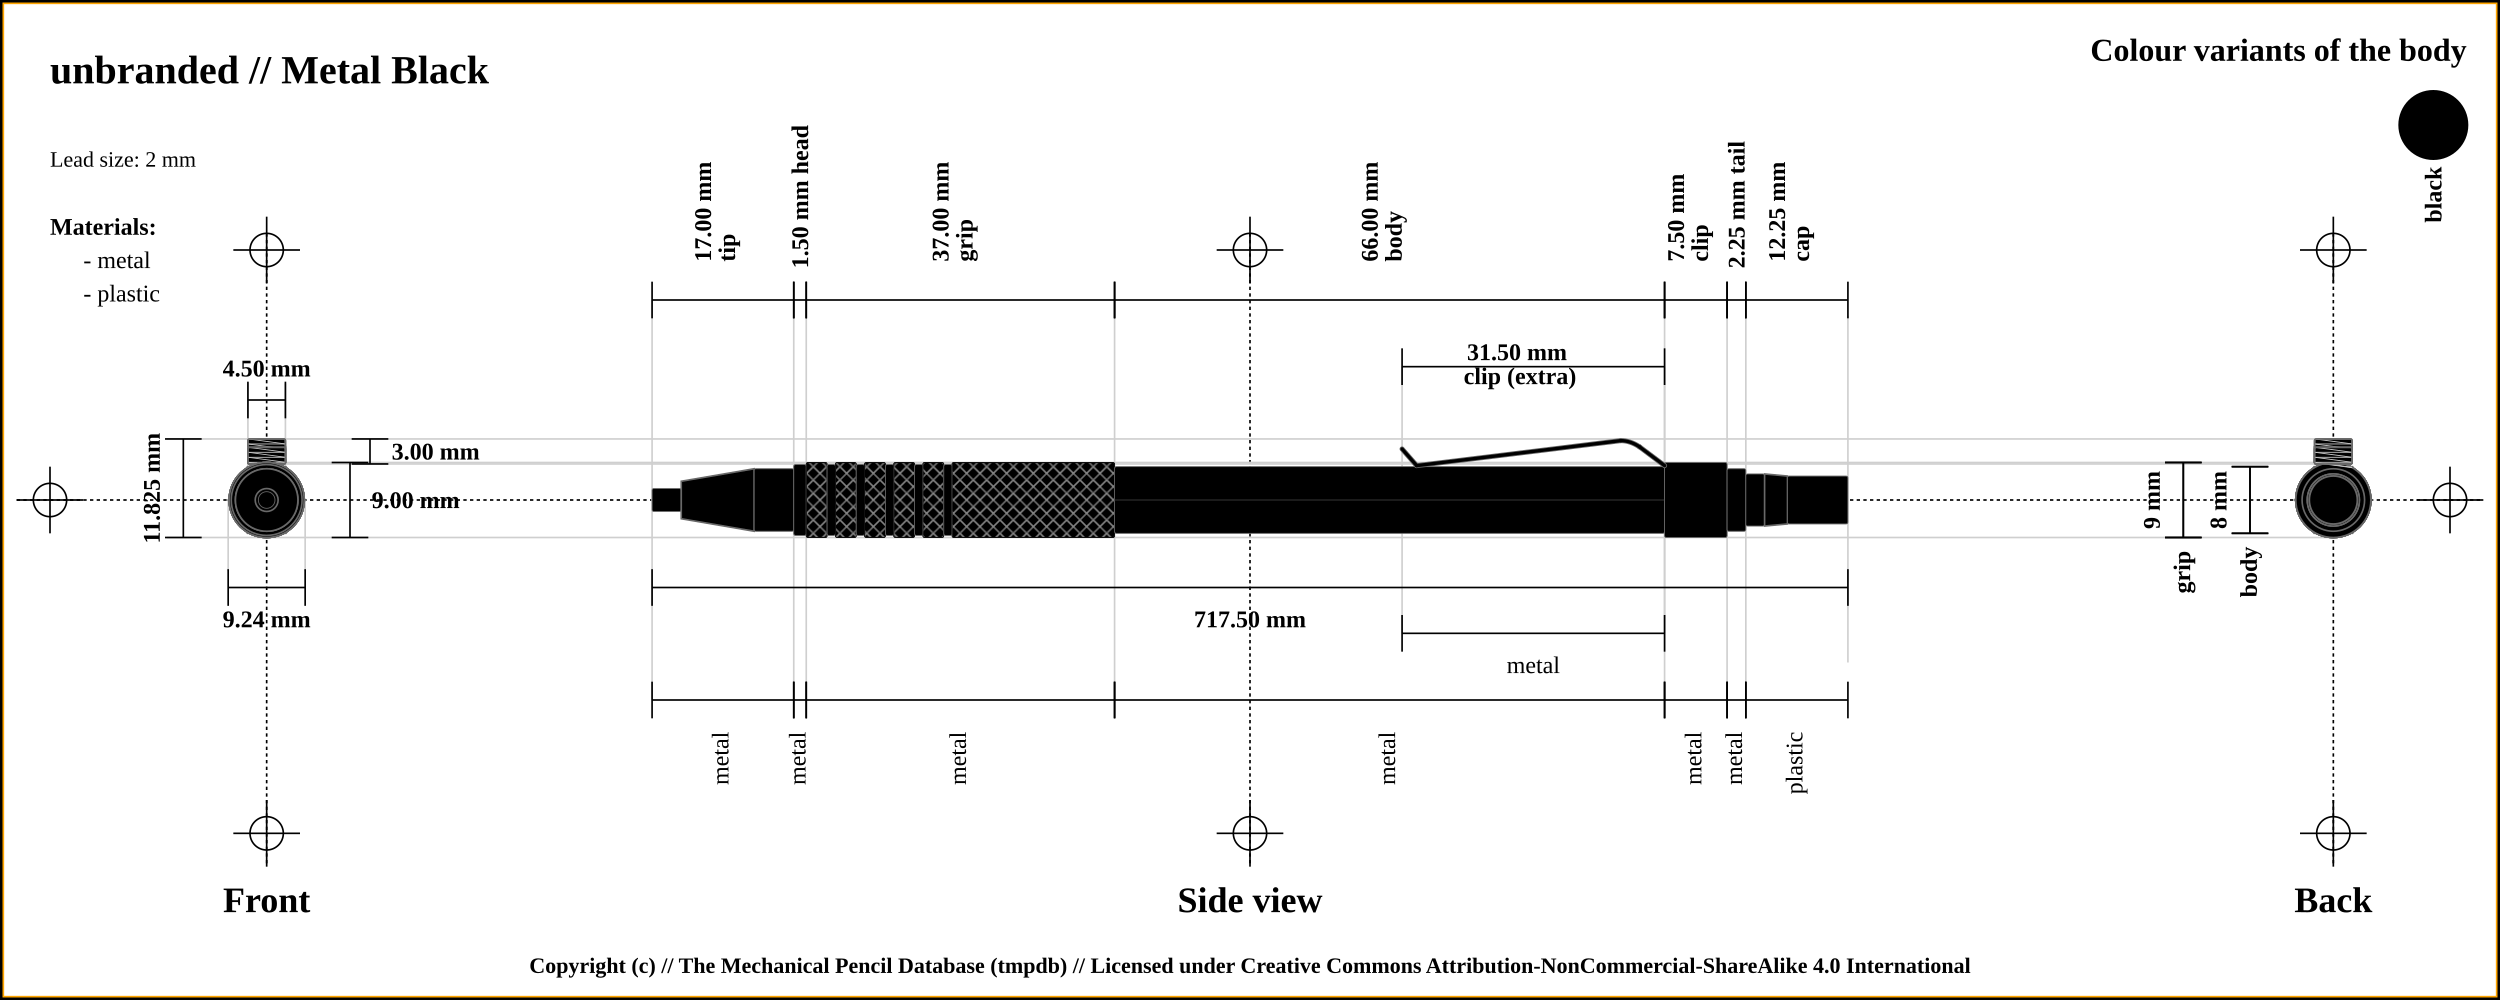
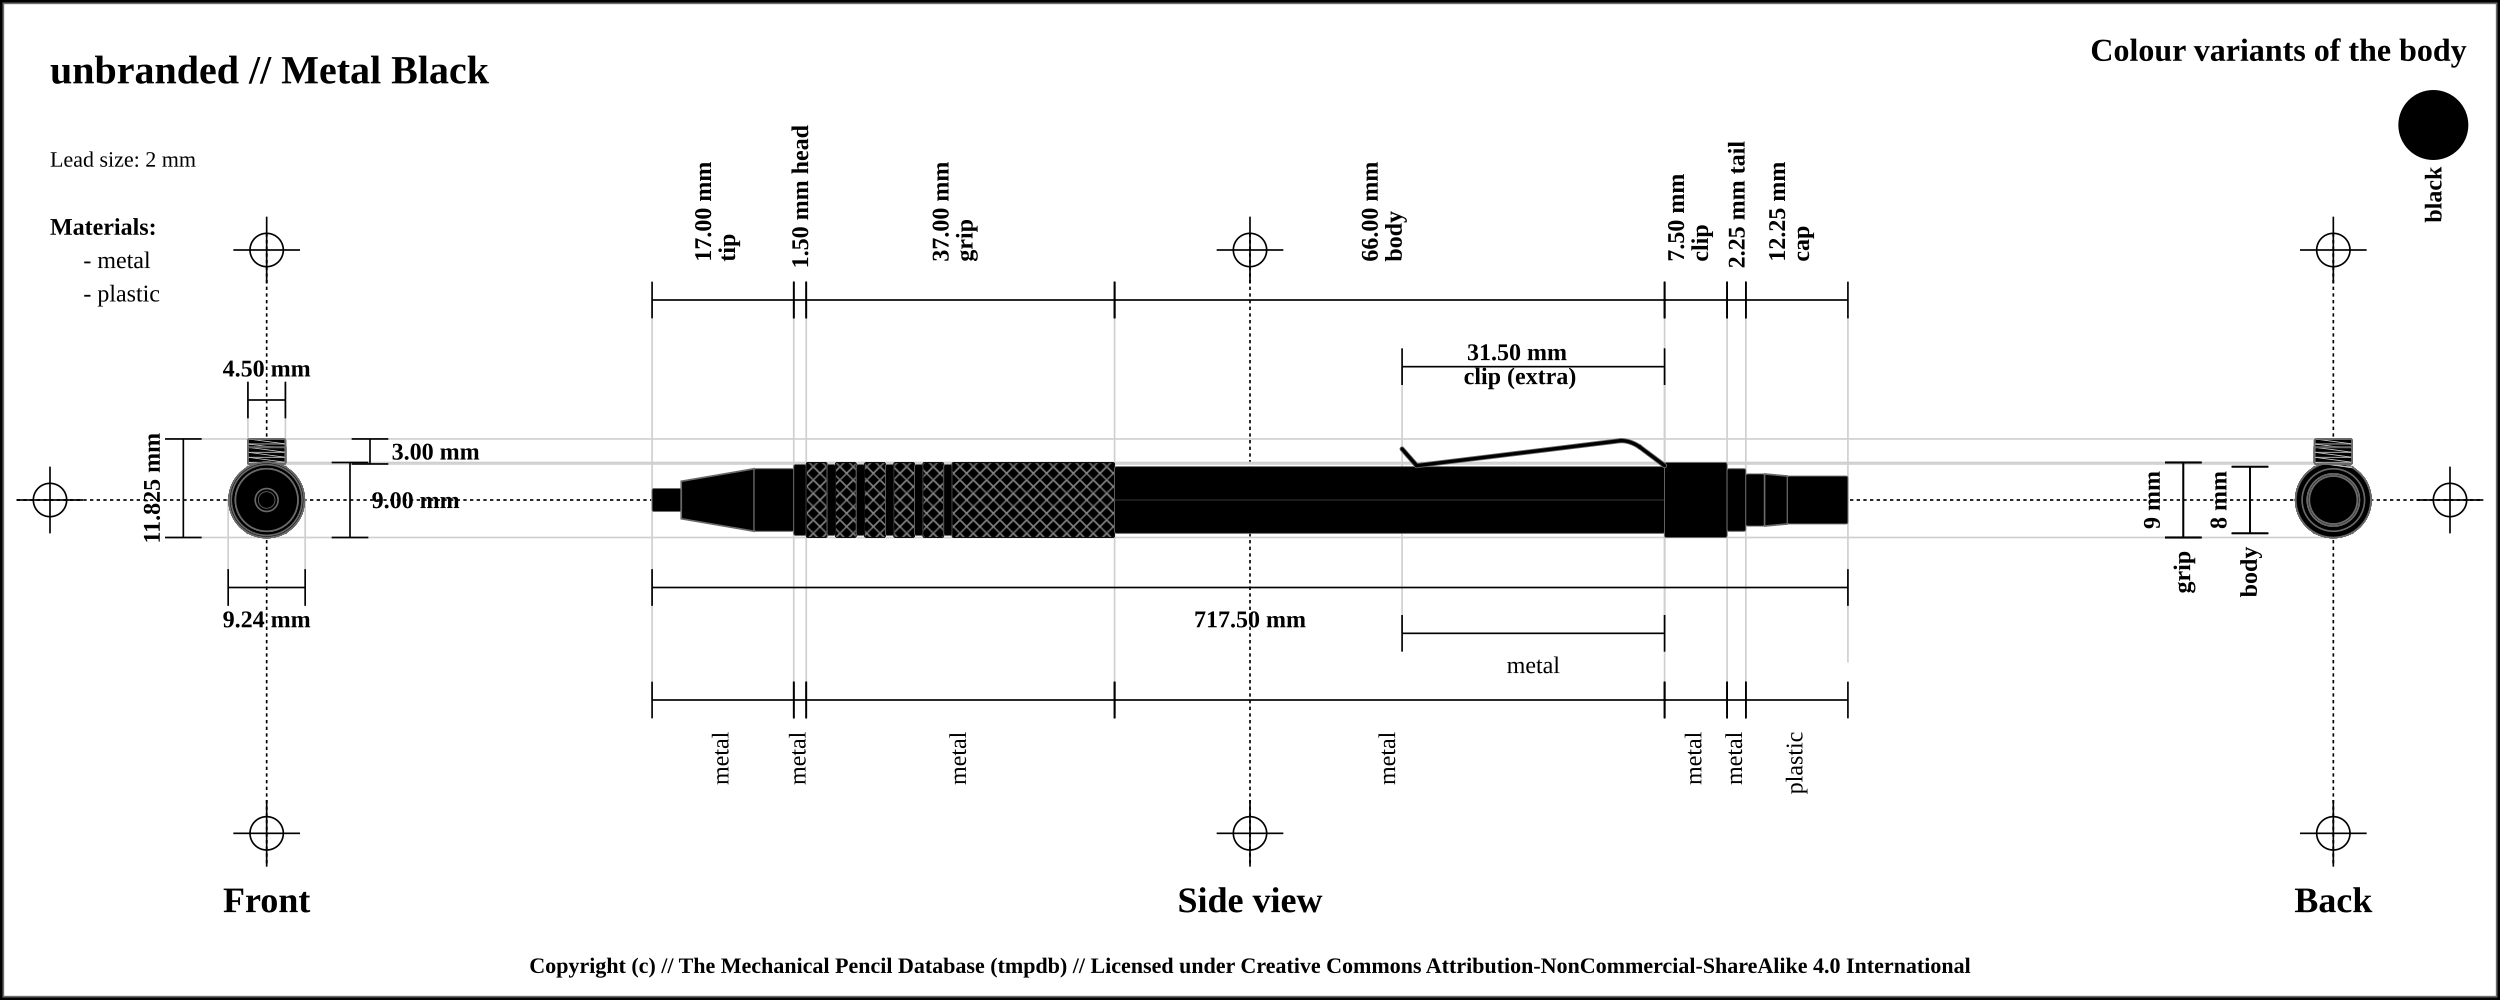
<svg xmlns="http://www.w3.org/2000/svg" width="1500" height="600">
  <pattern id="diagonalHatch" patternUnits="userSpaceOnUse" width="8" height="8">
    <rect width="6" height="6" fill="none" />
    <path stroke="dimgray" stroke-linecap="round" stroke-width="1" d="M 4,4 L 8,8" />
    <path stroke="dimgray" stroke-linecap="round" stroke-width="1" d="M 4,4 L 0,8" />
    <path stroke="gray" stroke-linecap="round" stroke-width="1" d="M 4,4 L 8,0" />
    <path stroke="gray" stroke-linecap="round" stroke-width="1" d="M 4,4 L 0,0" />
  </pattern>
  <rect x="0" y="0" width="1500" height="600" fill="white" stroke="black" stroke-width="4" />
-   <rect x="2" y="2" width="1496" height="596" fill="white" stroke="orange" stroke-width="1" />
+   <rect x="2" y="2" width="1496" height="596" fill="white" stroke="dimgray" stroke-width="1" />
  <line x1="10" y1="300" x2="1490" y2="300" stroke="#000000" stroke-dasharray="2" stroke-width="1" />
  <line x1="10" y1="300" x2="50" y2="300" stroke="#000000" stroke-width="1" />
  <line x1="30" y1="280" x2="30" y2="320" stroke="#000000" stroke-width="1" />
  <circle r="10" cx="30" cy="300" fill="none" stroke="#000000" stroke-width="1" />
  <line x1="1450" y1="300" x2="1490" y2="300" stroke="#000000" stroke-width="1" />
  <line x1="1470" y1="280" x2="1470" y2="320" stroke="#000000" stroke-width="1" />
  <circle r="10" cx="1470" cy="300" fill="none" stroke="#000000" stroke-width="1" />
  <line x1="160" y1="140" x2="160" y2="520" stroke="#000000" stroke-dasharray="2" stroke-width="1" />
  <line x1="140" y1="150" x2="180" y2="150" stroke="#000000" stroke-width="1" />
  <line x1="160" y1="130" x2="160" y2="170" stroke="#000000" stroke-width="1" />
  <circle r="10" cx="160" cy="150" fill="none" stroke="#000000" stroke-width="1" />
  <line x1="140" y1="500" x2="180" y2="500" stroke="#000000" stroke-width="1" />
  <line x1="160" y1="480" x2="160" y2="520" stroke="#000000" stroke-width="1" />
  <circle r="10" cx="160" cy="500" fill="none" stroke="#000000" stroke-width="1" />
  <line x1="750" y1="140" x2="750" y2="520" stroke="#000000" stroke-dasharray="2" stroke-width="1" />
  <line x1="730" y1="150" x2="770" y2="150" stroke="#000000" stroke-width="1" />
  <line x1="750" y1="130" x2="750" y2="170" stroke="#000000" stroke-width="1" />
  <circle r="10" cx="750" cy="150" fill="none" stroke="#000000" stroke-width="1" />
  <line x1="730" y1="500" x2="770" y2="500" stroke="#000000" stroke-width="1" />
  <line x1="750" y1="480" x2="750" y2="520" stroke="#000000" stroke-width="1" />
  <circle r="10" cx="750" cy="500" fill="none" stroke="#000000" stroke-width="1" />
  <line x1="1400" y1="140" x2="1400" y2="520" stroke="#000000" stroke-dasharray="2" stroke-width="1" />
  <line x1="1380" y1="150" x2="1420" y2="150" stroke="#000000" stroke-width="1" />
  <line x1="1400" y1="130" x2="1400" y2="170" stroke="#000000" stroke-width="1" />
  <circle r="10" cx="1400" cy="150" fill="none" stroke="#000000" stroke-width="1" />
  <line x1="1380" y1="500" x2="1420" y2="500" stroke="#000000" stroke-width="1" />
  <line x1="1400" y1="480" x2="1400" y2="520" stroke="#000000" stroke-width="1" />
  <circle r="10" cx="1400" cy="500" fill="none" stroke="#000000" stroke-width="1" />
  <text x="30" y="50" font-size="2.0em" font-weight="bold"> unbranded // Metal Black </text>
  <text x="30" y="80" font-size="1.1em"> </text>
  <text x="30" y="100" font-size="1.1em"> Lead size: 2 mm</text>
  <text x="1480" y="30" font-size="1.6em" font-weight="bold" text-anchor="end" dominant-baseline="central">Colour variants of the body</text>
  <rect x="1440" y="55" width="40" rx="50%" ry="50%" height="40" stroke="black" stroke-width="2" fill="black" />
  <text x="1460" y="100" transform="rotate(-90, 1460, 100)" font-size="1.2em" font-weight="bold" text-anchor="end" dominant-baseline="central">black</text>
  <text x="30" y="136" font-size="1.2em" font-weight="bold" text-anchor="start" dominant-baseline="central">Materials:</text>
  <text x="50" y="156" font-size="1.2em" text-anchor="start" dominant-baseline="central"> - metal</text>
  <text x="50" y="176" font-size="1.2em" text-anchor="start" dominant-baseline="central"> - plastic</text>
  <line x1="100" y1="263.375" x2="1400" y2="263.375" stroke="#cfcfcf" stroke-width="1" />
  <line x1="160" y1="278.375" x2="1400" y2="278.375" stroke="#cfcfcf" stroke-width="1" />
  <line x1="148.75" y1="230" x2="148.75" y2="300" stroke="#cfcfcf" stroke-width="1" />
  <line x1="171.25" y1="230" x2="171.25" y2="300" stroke="#cfcfcf" stroke-width="1" />
  <line x1="160" y1="277.5" x2="1400" y2="277.5" stroke="#cfcfcf" stroke-width="1" />
  <line x1="100" y1="322.5" x2="1400" y2="322.5" stroke="#cfcfcf" stroke-width="1" />
  <line x1="136.906" y1="300" x2="136.906" y2="342.5" stroke="#cfcfcf" stroke-width="1" />
  <line x1="183.094" y1="300" x2="183.094" y2="342.5" stroke="#cfcfcf" stroke-width="1" />
  <line x1="391.25" y1="180" x2="391.25" y2="420" stroke="#cfcfcf" stroke-width="1" />
  <line x1="476.25" y1="180" x2="476.25" y2="420" stroke="#cfcfcf" stroke-width="1" />
  <line x1="483.75" y1="180" x2="483.75" y2="420" stroke="#cfcfcf" stroke-width="1" />
  <line x1="668.75" y1="180" x2="668.75" y2="420" stroke="#cfcfcf" stroke-width="1" />
  <line x1="998.75" y1="180" x2="998.75" y2="420" stroke="#cfcfcf" stroke-width="1" />
  <line x1="841.25" y1="220" x2="841.25" y2="380" stroke="#cfcfcf" stroke-width="1" />
  <line x1="998.75" y1="220" x2="998.75" y2="380" stroke="#cfcfcf" stroke-width="1" />
  <line x1="1036.25" y1="180" x2="1036.25" y2="420" stroke="#cfcfcf" stroke-width="1" />
  <line x1="1047.5" y1="180" x2="1047.5" y2="420" stroke="#cfcfcf" stroke-width="1" />
  <line x1="1108.75" y1="189.5" x2="1108.75" y2="397.5" stroke="#cfcfcf" stroke-width="1" />
  <text x="160" y="540" font-size="1.8em" font-weight="bold" text-anchor="middle" dominant-baseline="central">Front</text>
  <text x="750" y="540" font-size="1.8em" font-weight="bold" text-anchor="middle" dominant-baseline="central">Side view</text>
  <text x="1400" y="540" font-size="1.8em" font-weight="bold" text-anchor="middle" dominant-baseline="central">Back</text>
  <line x1="148.75" y1="229" x2="148.75" y2="251" stroke="black" stroke-width="1" />
  <line x1="148.75" y1="240" x2="171.25" y2="240" stroke="black" stroke-width="1" />
  <line x1="171.25" y1="229" x2="171.25" y2="251" stroke="black" stroke-width="1" />
  <text x="160" y="221" font-size="1.2em" font-weight="bold" text-anchor="middle" dominant-baseline="central" fill="black">
    <tspan x="160" dy="0">4.50 mm</tspan>
  </text>
  <line x1="211" y1="263.375" x2="233" y2="263.375" stroke="black" stroke-width="1" />
  <line x1="222" y1="263.375" x2="222" y2="278.375" stroke="black" stroke-width="1" />
  <line x1="211" y1="278.375" x2="233" y2="278.375" stroke="black" stroke-width="1" />
  <text x="235" y="270.875" font-size="1.2em" font-weight="bold" text-anchor="start" dominant-baseline="central" fill="black">3.00 mm</text>
  <line x1="199" y1="277.5" x2="221" y2="277.5" stroke="black" stroke-width="1" />
  <line x1="210" y1="277.5" x2="210" y2="322.5" stroke="black" stroke-width="1" />
  <line x1="199" y1="322.5" x2="221" y2="322.5" stroke="black" stroke-width="1" />
  <text x="223" y="300" font-size="1.2em" font-weight="bold" text-anchor="start" dominant-baseline="central" fill="black">9.00 mm</text>
  <line x1="99" y1="263.375" x2="121" y2="263.375" stroke="black" stroke-width="1" />
  <line x1="110" y1="263.375" x2="110" y2="322.5" stroke="black" stroke-width="1" />
  <line x1="99" y1="322.5" x2="121" y2="322.5" stroke="black" stroke-width="1" />
  <text x="91" y="292.938" transform="rotate(-90, 91, 292.9375)" font-size="1.2em" font-weight="bold" text-anchor="middle" dominant-baseline="central" fill="black">11.825 mm</text>
  <line x1="136.906" y1="341.5" x2="136.906" y2="363.5" stroke="black" stroke-width="1" />
  <line x1="136.906" y1="352.5" x2="183.094" y2="352.5" stroke="black" stroke-width="1" />
  <line x1="183.094" y1="341.5" x2="183.094" y2="363.5" stroke="black" stroke-width="1" />
  <text x="160" y="371.5" font-size="1.2em" font-weight="bold" text-anchor="middle" dominant-baseline="central" fill="black">
    <tspan x="160" dy="0">9.24 mm</tspan>
  </text>
  <line x1="391.25" y1="169" x2="391.25" y2="191" stroke="black" stroke-width="1" />
  <line x1="391.25" y1="180" x2="476.25" y2="180" stroke="black" stroke-width="1" />
  <line x1="476.25" y1="169" x2="476.25" y2="191" stroke="black" stroke-width="1" />
  <text x="433.75" y="161" font-size="1.2em" transform="rotate(-90, 421.75, 161)" font-weight="bold" text-anchor="start" dominant-baseline="central" fill="black">
    <tspan x="425.75" dy="0">17.00 mm</tspan>
    <tspan x="425.75" dy="1em">tip</tspan>
  </text>
  <line x1="476.25" y1="169" x2="476.25" y2="191" stroke="black" stroke-width="1" />
  <line x1="476.25" y1="180" x2="483.75" y2="180" stroke="black" stroke-width="1" />
  <line x1="483.75" y1="169" x2="483.75" y2="191" stroke="black" stroke-width="1" />
  <text x="480" y="161" font-size="1.2em" transform="rotate(-90, 480, 161)" font-weight="bold" text-anchor="start" dominant-baseline="central" fill="black">
    <tspan x="480" dy="0">1.50 mm head</tspan>
  </text>
  <line x1="483.75" y1="169" x2="483.75" y2="191" stroke="black" stroke-width="1" />
  <line x1="483.75" y1="180" x2="668.75" y2="180" stroke="black" stroke-width="1" />
  <line x1="668.75" y1="169" x2="668.75" y2="191" stroke="black" stroke-width="1" />
  <text x="576.25" y="161" font-size="1.2em" transform="rotate(-90, 564.25, 161)" font-weight="bold" text-anchor="start" dominant-baseline="central" fill="black">
    <tspan x="568.25" dy="0">37.00 mm</tspan>
    <tspan x="568.25" dy="1em">grip</tspan>
  </text>
  <line x1="668.75" y1="169" x2="668.75" y2="191" stroke="black" stroke-width="1" />
  <line x1="668.75" y1="180" x2="998.75" y2="180" stroke="black" stroke-width="1" />
  <line x1="998.75" y1="169" x2="998.75" y2="191" stroke="black" stroke-width="1" />
  <text x="833.75" y="161" font-size="1.2em" transform="rotate(-90, 821.75, 161)" font-weight="bold" text-anchor="start" dominant-baseline="central" fill="black">
    <tspan x="825.75" dy="0">66.00 mm</tspan>
    <tspan x="825.75" dy="1em">body</tspan>
  </text>
  <line x1="998.75" y1="169" x2="998.75" y2="191" stroke="black" stroke-width="1" />
  <line x1="998.75" y1="180" x2="1036.25" y2="180" stroke="black" stroke-width="1" />
  <line x1="1036.25" y1="169" x2="1036.25" y2="191" stroke="black" stroke-width="1" />
  <text x="1017.5" y="161" font-size="1.2em" transform="rotate(-90, 1005.5, 161)" font-weight="bold" text-anchor="start" dominant-baseline="central" fill="black">
    <tspan x="1009.5" dy="0">7.50 mm</tspan>
    <tspan x="1009.5" dy="1em">clip</tspan>
  </text>
  <line x1="841.25" y1="209" x2="841.25" y2="231" stroke="black" stroke-width="1" />
  <line x1="841.25" y1="220" x2="998.75" y2="220" stroke="black" stroke-width="1" />
  <line x1="998.75" y1="209" x2="998.75" y2="231" stroke="black" stroke-width="1" />
  <text x="920" y="212" font-weight="bold" font-size="1.2em" text-anchor="middle" dominant-baseline="middle" fill="black">
    <tspan x="912" dy="0">31.50 mm</tspan>
    <tspan x="912" dy="1em">clip (extra)</tspan>
  </text>
  <line x1="1036.25" y1="169" x2="1036.25" y2="191" stroke="black" stroke-width="1" />
  <line x1="1036.25" y1="180" x2="1047.5" y2="180" stroke="black" stroke-width="1" />
  <line x1="1047.5" y1="169" x2="1047.5" y2="191" stroke="black" stroke-width="1" />
  <text x="1041.875" y="161" font-size="1.2em" transform="rotate(-90, 1041.875, 161)" font-weight="bold" text-anchor="start" dominant-baseline="central" fill="black">
    <tspan x="1041.875" dy="0">2.25 mm tail</tspan>
  </text>
  <line x1="1047.5" y1="169" x2="1047.5" y2="191" stroke="black" stroke-width="1" />
  <line x1="1047.5" y1="180" x2="1108.75" y2="180" stroke="black" stroke-width="1" />
  <line x1="1108.75" y1="169" x2="1108.75" y2="191" stroke="black" stroke-width="1" />
  <text x="1078.125" y="161" font-size="1.2em" transform="rotate(-90, 1066.125, 161)" font-weight="bold" text-anchor="start" dominant-baseline="central" fill="black">
    <tspan x="1070.125" dy="0">12.25 mm</tspan>
    <tspan x="1070.125" dy="1em">cap</tspan>
  </text>
  <line x1="391.25" y1="341.5" x2="391.25" y2="363.5" stroke="black" stroke-width="1" />
  <line x1="391.25" y1="352.5" x2="1108.75" y2="352.5" stroke="black" stroke-width="1" />
  <line x1="1108.75" y1="341.5" x2="1108.75" y2="363.5" stroke="black" stroke-width="1" />
  <text x="750" y="371.5" font-size="1.2em" font-weight="bold" text-anchor="middle" dominant-baseline="central" fill="black">
    <tspan x="750" dy="0">717.50 mm</tspan>
  </text>
  <line x1="391.25" y1="409" x2="391.25" y2="431" stroke="black" stroke-width="1" />
  <line x1="391.25" y1="420" x2="476.25" y2="420" stroke="black" stroke-width="1" />
  <line x1="476.25" y1="409" x2="476.25" y2="431" stroke="black" stroke-width="1" />
  <text x="433.75" y="439" font-size="1.2em" transform="rotate(-90, 433.75, 439)" text-anchor="end" dominant-baseline="middle" fill="black">
    <tspan x="433.75" dy="0">metal</tspan>
  </text>
  <line x1="476.25" y1="409" x2="476.25" y2="431" stroke="black" stroke-width="1" />
  <line x1="476.25" y1="420" x2="483.75" y2="420" stroke="black" stroke-width="1" />
  <line x1="483.75" y1="409" x2="483.75" y2="431" stroke="black" stroke-width="1" />
  <text x="480" y="439" font-size="1.2em" transform="rotate(-90, 480, 439)" text-anchor="end" dominant-baseline="middle" fill="black">
    <tspan x="480" dy="0">metal</tspan>
  </text>
  <line x1="483.75" y1="409" x2="483.75" y2="431" stroke="black" stroke-width="1" />
  <line x1="483.75" y1="420" x2="668.75" y2="420" stroke="black" stroke-width="1" />
  <line x1="668.75" y1="409" x2="668.75" y2="431" stroke="black" stroke-width="1" />
  <text x="576.25" y="439" font-size="1.2em" transform="rotate(-90, 576.25, 439)" text-anchor="end" dominant-baseline="middle" fill="black">
    <tspan x="576.25" dy="0">metal</tspan>
  </text>
  <line x1="668.75" y1="409" x2="668.75" y2="431" stroke="black" stroke-width="1" />
  <line x1="668.75" y1="420" x2="998.75" y2="420" stroke="black" stroke-width="1" />
  <line x1="998.75" y1="409" x2="998.75" y2="431" stroke="black" stroke-width="1" />
  <text x="833.75" y="439" font-size="1.2em" transform="rotate(-90, 833.75, 439)" text-anchor="end" dominant-baseline="middle" fill="black">
    <tspan x="833.75" dy="0">metal</tspan>
  </text>
  <line x1="998.75" y1="409" x2="998.75" y2="431" stroke="black" stroke-width="1" />
  <line x1="998.75" y1="420" x2="1036.25" y2="420" stroke="black" stroke-width="1" />
  <line x1="1036.25" y1="409" x2="1036.25" y2="431" stroke="black" stroke-width="1" />
  <text x="1017.5" y="439" font-size="1.2em" transform="rotate(-90, 1017.5, 439)" text-anchor="end" dominant-baseline="middle" fill="black">
    <tspan x="1017.5" dy="0">metal</tspan>
  </text>
  <line x1="841.25" y1="369" x2="841.25" y2="391" stroke="black" stroke-width="1" />
  <line x1="841.25" y1="380" x2="998.75" y2="380" stroke="black" stroke-width="1" />
  <line x1="998.75" y1="369" x2="998.75" y2="391" stroke="black" stroke-width="1" />
  <text x="920" y="399" font-size="1.2em" text-anchor="middle" dominant-baseline="central" fill="black">
    <tspan x="920" dy="0">metal</tspan>
  </text>
  <line x1="1036.25" y1="409" x2="1036.25" y2="431" stroke="black" stroke-width="1" />
  <line x1="1036.25" y1="420" x2="1047.5" y2="420" stroke="black" stroke-width="1" />
  <line x1="1047.5" y1="409" x2="1047.5" y2="431" stroke="black" stroke-width="1" />
  <text x="1041.875" y="439" font-size="1.2em" transform="rotate(-90, 1041.875, 439)" text-anchor="end" dominant-baseline="middle" fill="black">
    <tspan x="1041.875" dy="0">metal</tspan>
  </text>
  <line x1="1047.5" y1="409" x2="1047.5" y2="431" stroke="black" stroke-width="1" />
  <line x1="1047.5" y1="420" x2="1108.75" y2="420" stroke="black" stroke-width="1" />
  <line x1="1108.75" y1="409" x2="1108.75" y2="431" stroke="black" stroke-width="1" />
  <text x="1078.125" y="439" font-size="1.2em" transform="rotate(-90, 1078.125, 439)" text-anchor="end" dominant-baseline="middle" fill="black">
    <tspan x="1078.125" dy="0">plastic</tspan>
  </text>
  <line x1="1299" y1="277.5" x2="1321" y2="277.5" stroke="black" stroke-width="1" />
  <line x1="1310" y1="277.5" x2="1310" y2="322.5" stroke="black" stroke-width="1" />
  <line x1="1299" y1="322.5" x2="1321" y2="322.5" stroke="black" stroke-width="1" />
  <text x="1291" y="300" transform="rotate(-90, 1291, 300)" font-size="1.2em" font-weight="bold" text-anchor="middle" dominant-baseline="central" fill="black">9 mm</text>
  <line x1="1299" y1="277.5" x2="1321" y2="277.5" stroke="black" stroke-width="1" />
  <line x1="1310" y1="277.5" x2="1310" y2="322.5" stroke="black" stroke-width="1" />
  <line x1="1299" y1="322.5" x2="1321" y2="322.5" stroke="black" stroke-width="1" />
  <text x="1310" y="330.5" transform="rotate(-90, 1310, 330.5)" font-weight="bold" font-size="1.2em" text-anchor="end" dominant-baseline="middle" fill="black">grip</text>
  <line x1="1339" y1="280" x2="1361" y2="280" stroke="black" stroke-width="1" />
  <line x1="1350" y1="280" x2="1350" y2="320" stroke="black" stroke-width="1" />
  <line x1="1339" y1="320" x2="1361" y2="320" stroke="black" stroke-width="1" />
  <text x="1331" y="300" transform="rotate(-90, 1331, 300)" font-size="1.2em" font-weight="bold" text-anchor="middle" dominant-baseline="central" fill="black">8 mm</text>
  <line x1="1339" y1="280" x2="1361" y2="280" stroke="black" stroke-width="1" />
  <line x1="1350" y1="280" x2="1350" y2="320" stroke="black" stroke-width="1" />
  <line x1="1339" y1="320" x2="1361" y2="320" stroke="black" stroke-width="1" />
  <text x="1350" y="328" transform="rotate(-90, 1350, 328)" font-weight="bold" font-size="1.2em" text-anchor="end" dominant-baseline="middle" fill="black">body</text>
  <rect x="391.25" y="293.125" width="17.5" height="13.75" rx="1" ry="1" stroke-width="0.5" stroke="dimgray" fill="black" />
  <path d="M408.75 288.75 L452.5 281.25 L452.5 318.75 L408.75 311.25 Z" stroke-width="1" stroke="dimgray" fill="black" />
  <rect x="452.5" y="281.25" width="23.75" height="37.5" rx="1" ry="1" stroke-width="0.5" stroke="dimgray" fill="black" />
  <rect x="476.25" y="278.75" width="7.5" height="42.5" rx="1" ry="1" stroke-width="0.5" stroke="dimgray" fill="black" />
  <rect x="483.75" y="277.5" width="12.5" height="45" rx="1" ry="1" stroke-width="0.5" stroke="dimgray" fill="black" />
  <rect x="483.75" y="277.5" width="12.5" height="45" rx="1" ry="1" stroke-width="0.5" stroke="black" fill="url(#diagonalHatch)" />
  <rect x="496.25" y="278.75" width="5" height="42.5" rx="1" ry="1" stroke-width="0.5" stroke="dimgray" fill="black" />
  <rect x="501.25" y="277.5" width="12.5" height="45" rx="1" ry="1" stroke-width="0.5" stroke="dimgray" fill="black" />
  <rect x="501.25" y="277.5" width="12.5" height="45" rx="1" ry="1" stroke-width="0.5" stroke="black" fill="url(#diagonalHatch)" />
  <rect x="513.75" y="278.75" width="5" height="42.5" rx="1" ry="1" stroke-width="0.5" stroke="dimgray" fill="black" />
  <rect x="518.75" y="277.5" width="12.5" height="45" rx="1" ry="1" stroke-width="0.5" stroke="dimgray" fill="black" />
  <rect x="518.75" y="277.5" width="12.5" height="45" rx="1" ry="1" stroke-width="0.5" stroke="black" fill="url(#diagonalHatch)" />
  <rect x="531.25" y="278.75" width="5" height="42.5" rx="1" ry="1" stroke-width="0.5" stroke="dimgray" fill="black" />
  <rect x="536.25" y="277.5" width="12.5" height="45" rx="1" ry="1" stroke-width="0.5" stroke="dimgray" fill="black" />
  <rect x="536.25" y="277.5" width="12.5" height="45" rx="1" ry="1" stroke-width="0.5" stroke="black" fill="url(#diagonalHatch)" />
  <rect x="548.75" y="278.75" width="5" height="42.5" rx="1" ry="1" stroke-width="0.5" stroke="dimgray" fill="black" />
  <rect x="553.75" y="277.5" width="12.5" height="45" rx="1" ry="1" stroke-width="0.5" stroke="dimgray" fill="black" />
  <rect x="553.75" y="277.5" width="12.5" height="45" rx="1" ry="1" stroke-width="0.5" stroke="black" fill="url(#diagonalHatch)" />
  <rect x="566.25" y="278.75" width="5" height="42.5" rx="1" ry="1" stroke-width="0.5" stroke="dimgray" fill="black" />
  <rect x="571.25" y="277.5" width="97.5" height="45" rx="1" ry="1" stroke-width="0.5" stroke="dimgray" fill="black" />
  <rect x="571.25" y="277.5" width="97.5" height="45" rx="1" ry="1" stroke-width="0.5" stroke="black" fill="url(#diagonalHatch)" />
  <rect x="668.75" y="280" width="330" height="40" rx="1" ry="1" stroke-width="0.5" stroke="dimgray" fill="black" />
  <line x1="668.75" y1="300" x2="998.75" y2="300" stroke-width="1.5" stroke="black" fill="none" stroke-opacity="0.5" />
  <line x1="668.75" y1="300" x2="998.75" y2="300" stroke-width="0.5" stroke="gray" fill="none" stroke-opacity="0.5" />
  <rect x="998.75" y="277.5" width="37.5" height="45" rx="1" ry="1" stroke-width="0.5" stroke="dimgray" fill="black" />
  <line x1="841.25" y1="269.375" x2="850" y2="279.375" stroke-width="3" stroke="dimgray" fill="dimgray" stroke-linecap="round" />
/&gt;<line x1="850" y1="279.375" x2="972.5" y2="264.375" stroke-width="3" stroke="dimgray" fill="dimgray" stroke-linecap="round" />
/&gt;<path d="M972.5 264.375 Q978.125 264.375 983.75 268.125" stroke-width="3" stroke="dimgray" fill="none" stroke-linecap="round" />
  <line x1="983.75" y1="268.125" x2="998.75" y2="279.375" stroke-width="3" stroke="dimgray" fill="dimgray" stroke-linecap="round" />
/&gt;<line x1="841.25" y1="269.375" x2="850" y2="279.375" stroke-width="2" stroke="black" fill="black" stroke-linecap="round" />
/&gt;<line x1="850" y1="279.375" x2="972.5" y2="264.375" stroke-width="2" stroke="black" fill="black" stroke-linecap="round" />
/&gt;<path d="M972.5 264.375 Q978.125 264.375 983.75 268.125" stroke-width="2" stroke="black" fill="none" stroke-linecap="round" />
  <line x1="983.75" y1="268.125" x2="998.75" y2="279.375" stroke-width="2" stroke="black" fill="black" stroke-linecap="round" />
/&gt;<rect x="1036.25" y="281.25" width="11.25" height="37.5" rx="1" ry="1" stroke-width="0.5" stroke="dimgray" fill="black" />
  <rect x="1047.5" y="284.375" width="11.25" height="31.25" rx="1" ry="1" stroke-width="0.5" stroke="dimgray" fill="black" />
  <path d="M1058.75 284.375 L1072.5 285.625 L1072.5 314.375 L1058.75 315.625 Z" stroke-width="1" stroke="dimgray" fill="black" />
  <rect x="1072.5" y="285.625" width="36.25" height="28.75" rx="1" ry="1" stroke-width="0.5" stroke="dimgray" fill="black" />
  <circle r="14.375" cx="160" cy="300" fill="black" stroke="dimgray" stroke-width="1" />
  <circle r="15.625" cx="160" cy="300" stroke="dimgray" stroke-width="1" fill="black" />
  <circle r="14.375" cx="160" cy="300" stroke="dimgray" stroke-width="1" fill="black" />
  <circle r="15.625" cx="160" cy="300" fill="black" stroke="dimgray" stroke-width="1" />
  <circle r="18.75" cx="160" cy="300" fill="black" stroke="dimgray" stroke-width="1" />
  <rect x="148.75" y="267.125" width="22.5" height="11.25" rx="1" ry="1" stroke-width="1.0" stroke="dimgray" fill="black" />
  <rect x="148.75" y="267.125" width="22.5" height="11.25" rx="1" ry="1" stroke-width="1.0" stroke="dimgray" fill="none" />
  <rect x="148.75" y="274.625" width="22.5" height="3.75" rx="1" ry="1" stroke-width="1.0" stroke="dimgray" fill="black" />
  <line x1="148.75" x2="171.25" y1="274.625" y2="277.625" stroke-width="0.5" stroke="#cfcfcf" />
  <line x1="148.75" x2="171.25" y1="277.625" y2="277.625" stroke-width="0.5" stroke="#cfcfcf" />
  <line x1="148.75" x2="171.25" y1="277.625" y2="280.625" stroke-width="0.5" stroke="#cfcfcf" />
  <rect x="148.75" y="274.625" width="22.5" height="3.75" rx="1" ry="1" stroke-width="1.0" stroke="dimgray" fill="none" />
  <rect x="148.75" y="263.375" width="22.5" height="15" rx="1" ry="1" stroke-width="1.0" stroke="dimgray" fill="black" />
  <line x1="148.75" x2="171.25" y1="263.375" y2="266.375" stroke-width="0.5" stroke="#cfcfcf" />
  <line x1="148.75" x2="171.25" y1="266.375" y2="266.375" stroke-width="0.5" stroke="#cfcfcf" />
  <line x1="148.75" x2="171.25" y1="266.375" y2="269.375" stroke-width="0.5" stroke="#cfcfcf" />
  <line x1="148.75" x2="171.25" y1="269.375" y2="269.375" stroke-width="0.5" stroke="#cfcfcf" />
  <line x1="148.75" x2="171.25" y1="269.375" y2="272.375" stroke-width="0.5" stroke="#cfcfcf" />
  <line x1="148.75" x2="171.25" y1="272.375" y2="272.375" stroke-width="0.5" stroke="#cfcfcf" />
  <line x1="148.75" x2="171.25" y1="272.375" y2="275.375" stroke-width="0.5" stroke="#cfcfcf" />
  <line x1="148.75" x2="171.25" y1="275.375" y2="275.375" stroke-width="0.5" stroke="#cfcfcf" />
  <line x1="148.75" x2="171.25" y1="275.375" y2="278.375" stroke-width="0.5" stroke="#cfcfcf" />
  <rect x="148.75" y="263.375" width="22.5" height="15" rx="1" ry="1" stroke-width="1.0" stroke="dimgray" fill="none" />
  <rect x="148.75" y="268.375" width="22.5" height="10" rx="1" ry="1" stroke-width="1.0" stroke="dimgray" fill="black" />
  <line x1="148.75" x2="171.25" y1="268.375" y2="271.375" stroke-width="0.5" stroke="#cfcfcf" />
  <line x1="148.75" x2="171.25" y1="271.375" y2="271.375" stroke-width="0.5" stroke="#cfcfcf" />
  <line x1="148.75" x2="171.25" y1="271.375" y2="274.375" stroke-width="0.5" stroke="#cfcfcf" />
  <line x1="148.75" x2="171.25" y1="274.375" y2="274.375" stroke-width="0.5" stroke="#cfcfcf" />
  <line x1="148.75" x2="171.25" y1="274.375" y2="277.375" stroke-width="0.5" stroke="#cfcfcf" />
  <line x1="148.75" x2="171.25" y1="277.375" y2="277.375" stroke-width="0.5" stroke="#cfcfcf" />
  <line x1="148.75" x2="171.25" y1="277.375" y2="280.375" stroke-width="0.5" stroke="#cfcfcf" />
  <rect x="148.75" y="268.375" width="22.5" height="10" rx="1" ry="1" stroke-width="1.0" stroke="dimgray" fill="none" />
  <circle r="22.5" cx="160" cy="300" fill="black" stroke="dimgray" stroke-width="1" />
  <polygon points="148.453,280 171.547,280 183.094,300 171.547,320 148.453,320 136.906,300 " stroke="dimgray" stroke-width="1" fill="black" />
  <circle r="22.5" cx="160" cy="300" fill="black" stroke="dimgray" stroke-width="1" />
  <circle r="21.25" cx="160" cy="300" fill="black" stroke="dimgray" stroke-width="1" />
  <circle r="22.5" cx="160" cy="300" fill="black" stroke="dimgray" stroke-width="1" />
  <circle r="21.25" cx="160" cy="300" fill="black" stroke="dimgray" stroke-width="1" />
  <circle r="22.5" cx="160" cy="300" fill="black" stroke="dimgray" stroke-width="1" />
  <circle r="21.25" cx="160" cy="300" fill="black" stroke="dimgray" stroke-width="1" />
  <circle r="22.5" cx="160" cy="300" fill="black" stroke="dimgray" stroke-width="1" />
  <circle r="21.25" cx="160" cy="300" fill="black" stroke="dimgray" stroke-width="1" />
  <circle r="22.5" cx="160" cy="300" fill="black" stroke="dimgray" stroke-width="1" />
  <circle r="21.25" cx="160" cy="300" fill="black" stroke="dimgray" stroke-width="1" />
  <circle r="22.5" cx="160" cy="300" fill="black" stroke="dimgray" stroke-width="1" />
  <circle r="21.25" cx="160" cy="300" fill="black" stroke="dimgray" stroke-width="1" />
  <circle r="18.75" cx="160" cy="300" fill="black" stroke="dimgray" stroke-width="1" />
  <circle r="11.25" cx="160" cy="300" stroke="dimgray" stroke-width="1" fill="black" />
  <circle r="18.75" cx="160" cy="300" stroke="dimgray" stroke-width="1" fill="black" />
  <circle r="6.875" cx="160" cy="300" fill="black" stroke="dimgray" stroke-width="1" />
  <circle r="5" cx="160" cy="300" fill="black" stroke="dimgray" stroke-width="0.5" />
  <circle r="6.875" cx="1400" cy="300" fill="black" stroke="dimgray" stroke-width="1" />
  <circle r="11.25" cx="1400" cy="300" stroke="dimgray" stroke-width="1" fill="black" />
  <circle r="18.75" cx="1400" cy="300" stroke="dimgray" stroke-width="1" fill="black" />
  <circle r="18.75" cx="1400" cy="300" fill="black" stroke="dimgray" stroke-width="1" />
  <circle r="21.25" cx="1400" cy="300" fill="black" stroke="dimgray" stroke-width="1" />
  <circle r="22.5" cx="1400" cy="300" fill="black" stroke="dimgray" stroke-width="1" />
  <circle r="21.25" cx="1400" cy="300" fill="black" stroke="dimgray" stroke-width="1" />
  <circle r="22.5" cx="1400" cy="300" fill="black" stroke="dimgray" stroke-width="1" />
  <circle r="21.25" cx="1400" cy="300" fill="black" stroke="dimgray" stroke-width="1" />
  <circle r="22.5" cx="1400" cy="300" fill="black" stroke="dimgray" stroke-width="1" />
  <circle r="21.25" cx="1400" cy="300" fill="black" stroke="dimgray" stroke-width="1" />
  <circle r="22.5" cx="1400" cy="300" fill="black" stroke="dimgray" stroke-width="1" />
  <circle r="21.25" cx="1400" cy="300" fill="black" stroke="dimgray" stroke-width="1" />
  <circle r="22.5" cx="1400" cy="300" fill="black" stroke="dimgray" stroke-width="1" />
  <circle r="21.25" cx="1400" cy="300" fill="black" stroke="dimgray" stroke-width="1" />
  <circle r="22.5" cx="1400" cy="300" fill="black" stroke="dimgray" stroke-width="1" />
  <polygon points="1388.453,280 1411.547,280 1423.094,300 1411.547,320 1388.453,320 1376.906,300 " stroke="dimgray" stroke-width="1" fill="black" />
  <circle r="22.5" cx="1400" cy="300" fill="black" stroke="dimgray" stroke-width="1" />
  <rect x="1388.75" y="267.125" width="22.5" height="11.25" rx="1" ry="1" stroke-width="1.0" stroke="dimgray" fill="black" />
  <rect x="1388.75" y="267.125" width="22.5" height="11.25" rx="1" ry="1" stroke-width="1.0" stroke="dimgray" fill="none" />
  <rect x="1388.75" y="274.625" width="22.5" height="3.75" rx="1" ry="1" stroke-width="1.0" stroke="dimgray" fill="black" />
  <line x1="1388.75" x2="1411.25" y1="274.625" y2="277.625" stroke-width="0.5" stroke="#cfcfcf" />
  <line x1="1388.75" x2="1411.25" y1="277.625" y2="277.625" stroke-width="0.5" stroke="#cfcfcf" />
  <line x1="1388.75" x2="1411.25" y1="277.625" y2="280.625" stroke-width="0.5" stroke="#cfcfcf" />
  <rect x="1388.75" y="274.625" width="22.5" height="3.75" rx="1" ry="1" stroke-width="1.0" stroke="dimgray" fill="none" />
  <rect x="1388.75" y="263.375" width="22.5" height="15" rx="1" ry="1" stroke-width="1.0" stroke="dimgray" fill="black" />
  <line x1="1388.75" x2="1411.25" y1="263.375" y2="266.375" stroke-width="0.5" stroke="#cfcfcf" />
  <line x1="1388.75" x2="1411.25" y1="266.375" y2="266.375" stroke-width="0.5" stroke="#cfcfcf" />
  <line x1="1388.75" x2="1411.25" y1="266.375" y2="269.375" stroke-width="0.5" stroke="#cfcfcf" />
  <line x1="1388.75" x2="1411.25" y1="269.375" y2="269.375" stroke-width="0.5" stroke="#cfcfcf" />
  <line x1="1388.75" x2="1411.25" y1="269.375" y2="272.375" stroke-width="0.5" stroke="#cfcfcf" />
  <line x1="1388.75" x2="1411.25" y1="272.375" y2="272.375" stroke-width="0.5" stroke="#cfcfcf" />
  <line x1="1388.75" x2="1411.25" y1="272.375" y2="275.375" stroke-width="0.5" stroke="#cfcfcf" />
  <line x1="1388.75" x2="1411.25" y1="275.375" y2="275.375" stroke-width="0.5" stroke="#cfcfcf" />
  <line x1="1388.75" x2="1411.25" y1="275.375" y2="278.375" stroke-width="0.5" stroke="#cfcfcf" />
  <rect x="1388.75" y="263.375" width="22.5" height="15" rx="1" ry="1" stroke-width="1.0" stroke="dimgray" fill="none" />
  <rect x="1388.75" y="268.375" width="22.5" height="10" rx="1" ry="1" stroke-width="1.0" stroke="dimgray" fill="black" />
  <line x1="1388.75" x2="1411.25" y1="268.375" y2="271.375" stroke-width="0.5" stroke="#cfcfcf" />
  <line x1="1388.75" x2="1411.25" y1="271.375" y2="271.375" stroke-width="0.5" stroke="#cfcfcf" />
  <line x1="1388.75" x2="1411.25" y1="271.375" y2="274.375" stroke-width="0.5" stroke="#cfcfcf" />
  <line x1="1388.75" x2="1411.25" y1="274.375" y2="274.375" stroke-width="0.5" stroke="#cfcfcf" />
  <line x1="1388.75" x2="1411.25" y1="274.375" y2="277.375" stroke-width="0.5" stroke="#cfcfcf" />
  <line x1="1388.75" x2="1411.25" y1="277.375" y2="277.375" stroke-width="0.5" stroke="#cfcfcf" />
  <line x1="1388.75" x2="1411.25" y1="277.375" y2="280.375" stroke-width="0.5" stroke="#cfcfcf" />
  <rect x="1388.75" y="268.375" width="22.5" height="10" rx="1" ry="1" stroke-width="1.0" stroke="dimgray" fill="none" />
  <circle r="18.75" cx="1400" cy="300" fill="black" stroke="dimgray" stroke-width="1" />
  <circle r="15.625" cx="1400" cy="300" fill="black" stroke="dimgray" stroke-width="1" />
  <circle r="15.625" cx="1400" cy="300" stroke="dimgray" stroke-width="1" fill="black" />
  <circle r="14.375" cx="1400" cy="300" stroke="dimgray" stroke-width="1" fill="black" />
  <circle r="14.375" cx="1400" cy="300" fill="black" stroke="dimgray" stroke-width="1" />
  <text x="50%" y="580" font-size="1.1em" font-weight="bold" text-anchor="middle" dominant-baseline="middle">Copyright (c) // The Mechanical Pencil Database (tmpdb) // Licensed under Creative Commons Attribution-NonCommercial-ShareAlike 4.0 International</text>
</svg>
